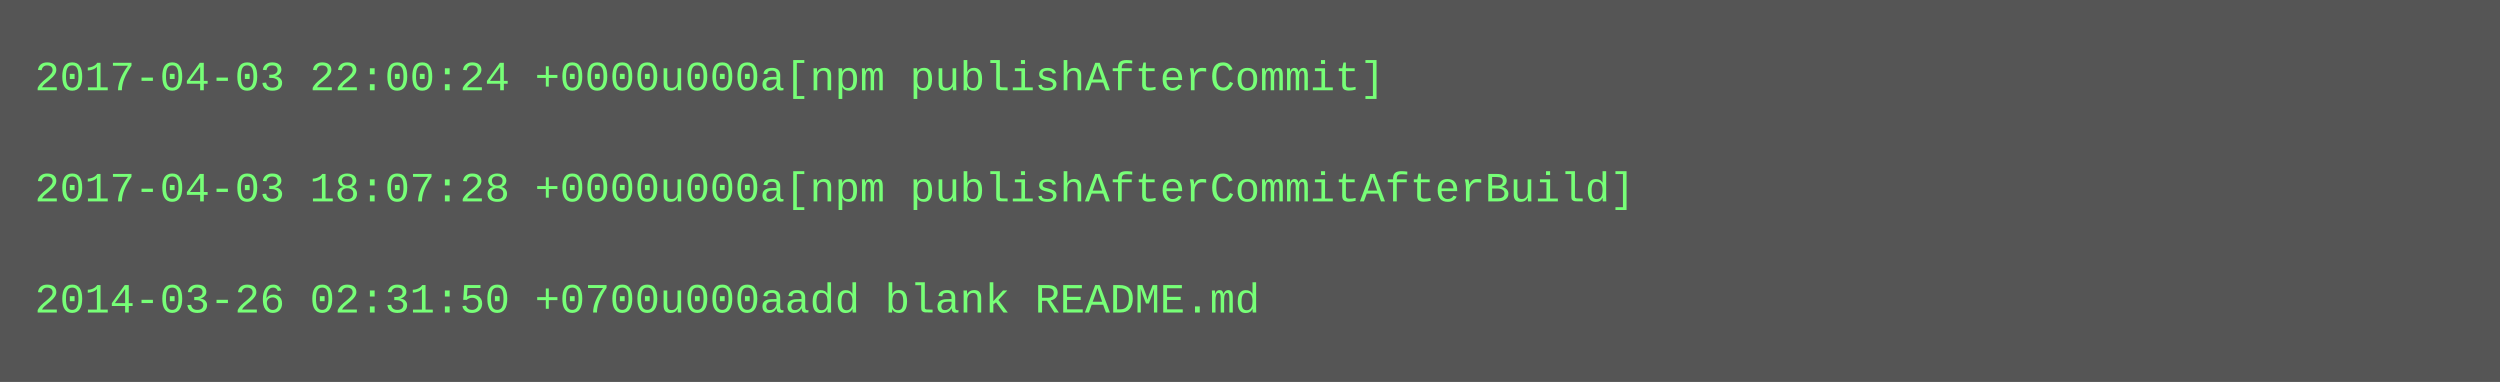
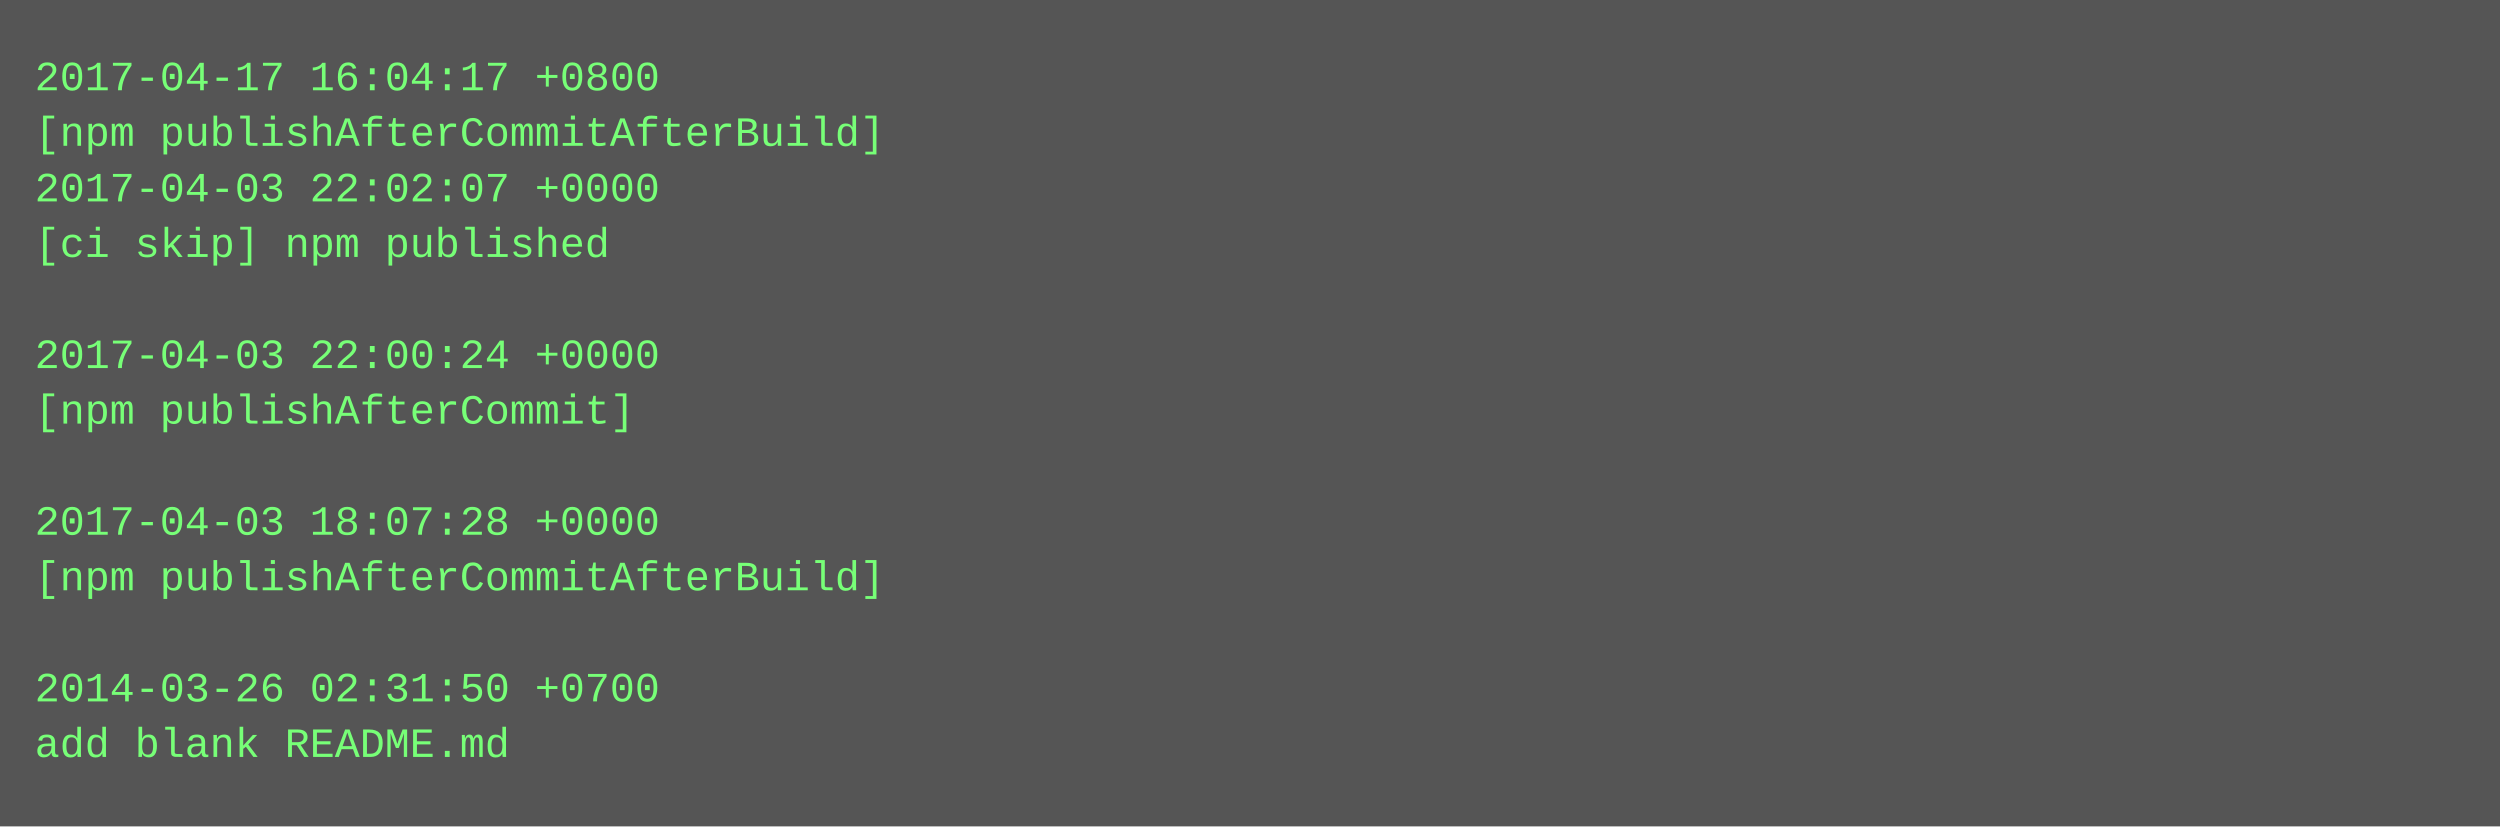
- <svg xmlns="http://www.w3.org/2000/svg" height="110" width="720">
-   <rect height="110" fill="#555" width="720" />
+ <svg xmlns="http://www.w3.org/2000/svg" height="238" width="720">
+   <rect height="238" fill="#555" width="720" />
  <text fill="#7f7" font-family="Courier New" font-size="12" xml:space="preserve">
-     <tspan x="10" y="26">2017-04-03 22:00:24 +0000u000a[npm publishAfterCommit]</tspan>
-     <tspan x="10" y="42" />
-     <tspan x="10" y="58">2017-04-03 18:07:28 +0000u000a[npm publishAfterCommitAfterBuild]</tspan>
-     <tspan x="10" y="74" />
-     <tspan x="10" y="90">2014-03-26 02:31:50 +0700u000aadd blank README.md</tspan>
+     <tspan x="10" y="26">2017-04-17 16:04:17 +0800</tspan>
+     <tspan x="10" y="42">[npm publishAfterCommitAfterBuild]</tspan>
+     <tspan x="10" y="58">2017-04-03 22:02:07 +0000</tspan>
+     <tspan x="10" y="74">[ci skip] npm published</tspan>
+     <tspan x="10" y="90" />
+     <tspan x="10" y="106">2017-04-03 22:00:24 +0000</tspan>
+     <tspan x="10" y="122">[npm publishAfterCommit]</tspan>
+     <tspan x="10" y="138" />
+     <tspan x="10" y="154">2017-04-03 18:07:28 +0000</tspan>
+     <tspan x="10" y="170">[npm publishAfterCommitAfterBuild]</tspan>
+     <tspan x="10" y="186" />
+     <tspan x="10" y="202">2014-03-26 02:31:50 +0700</tspan>
+     <tspan x="10" y="218">add blank README.md</tspan>
  </text>
</svg>
